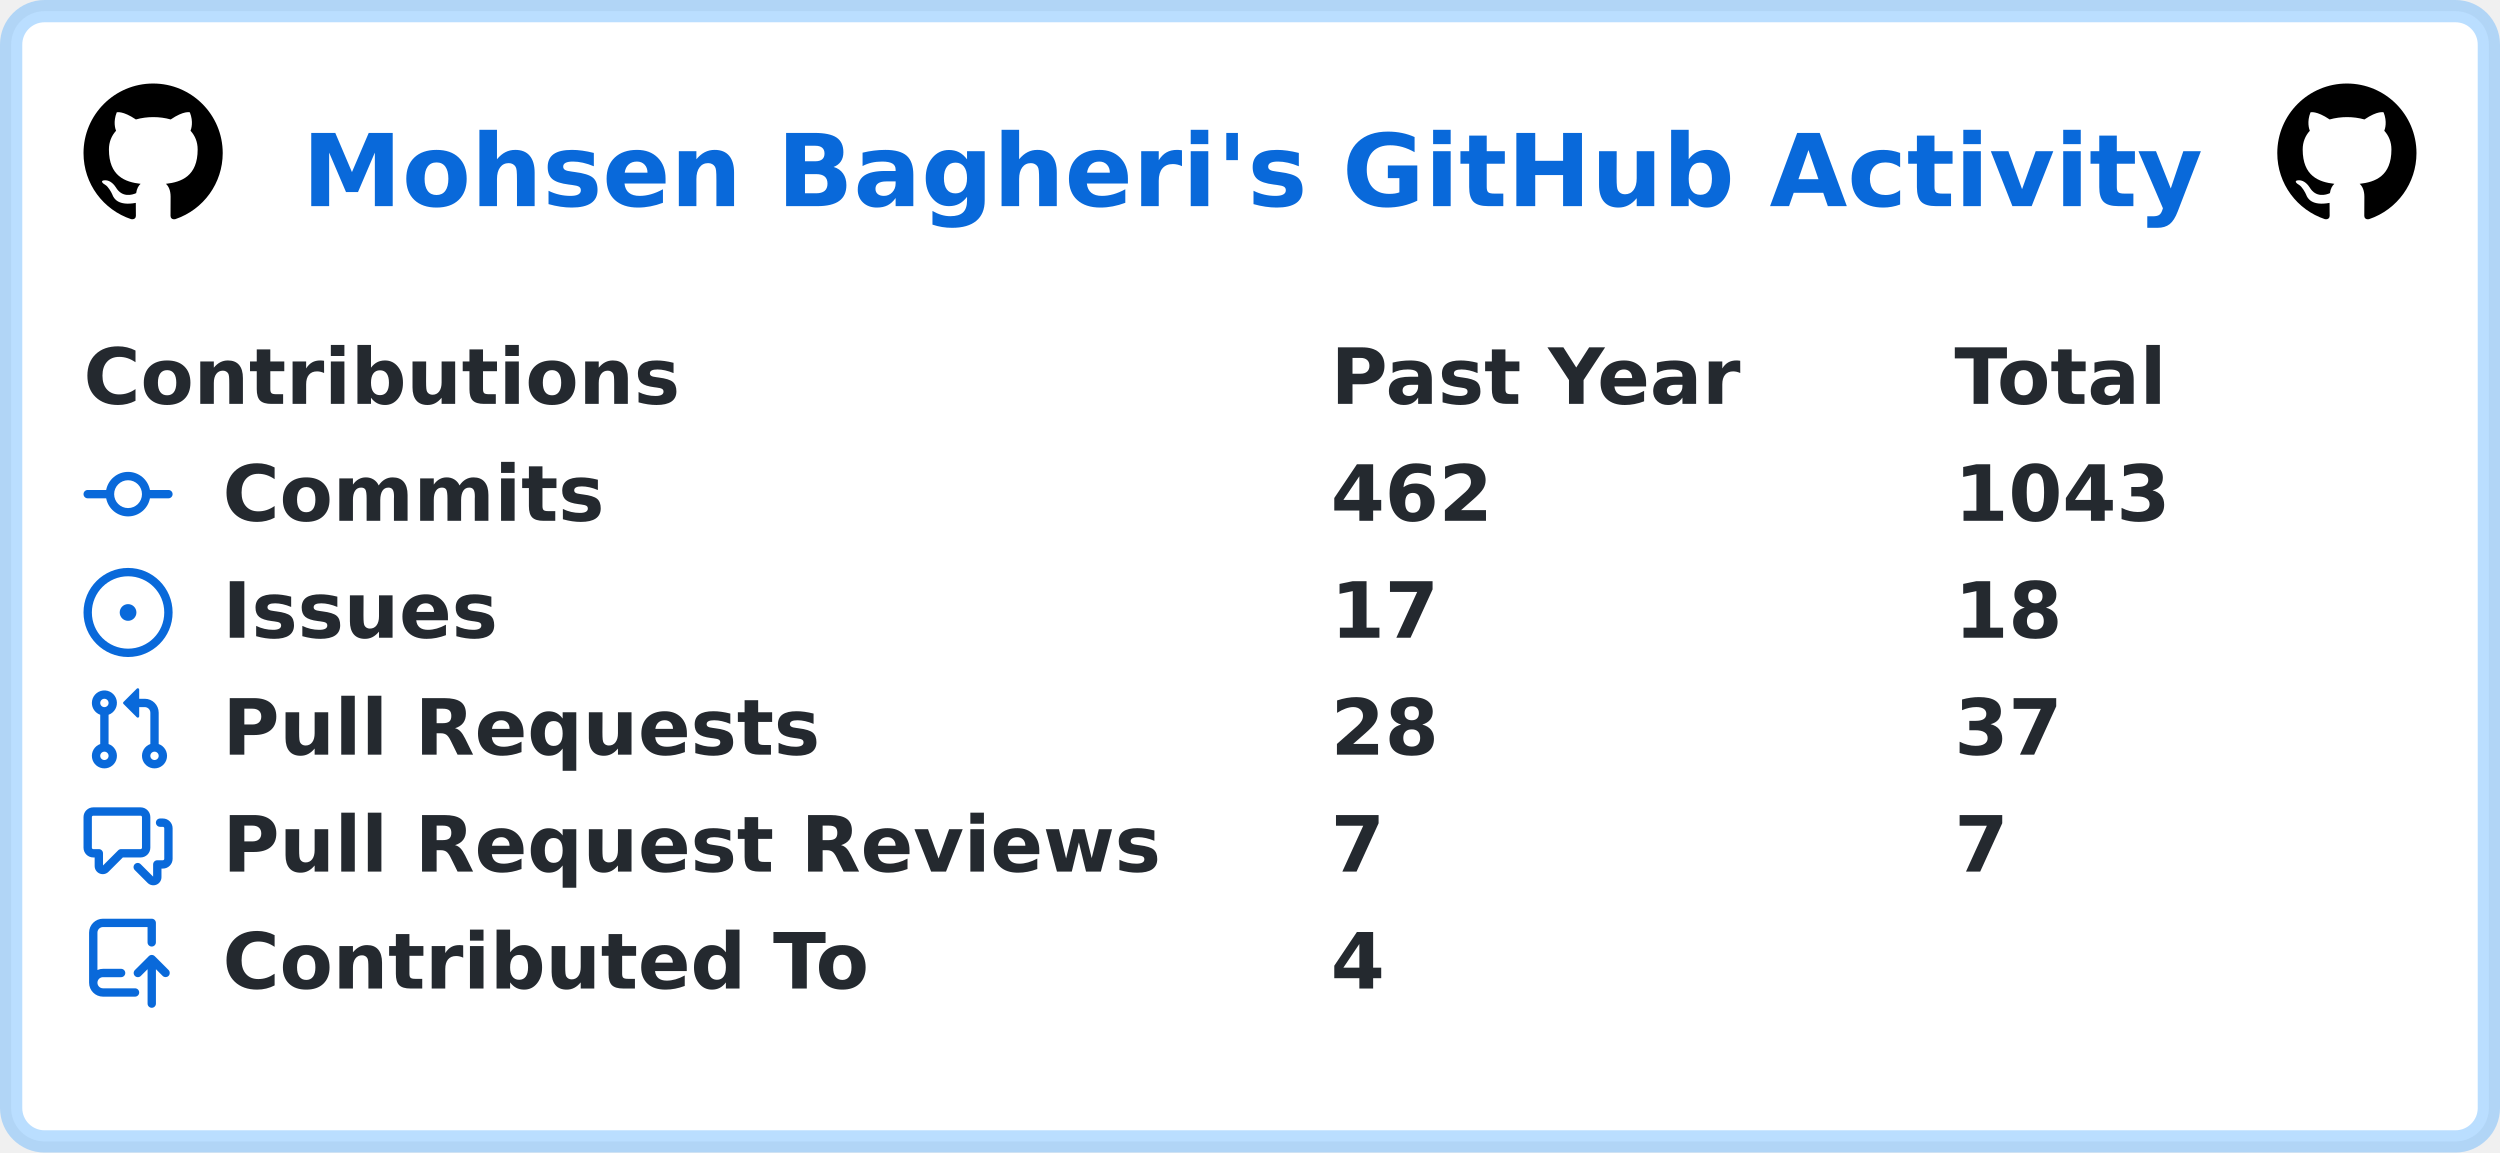
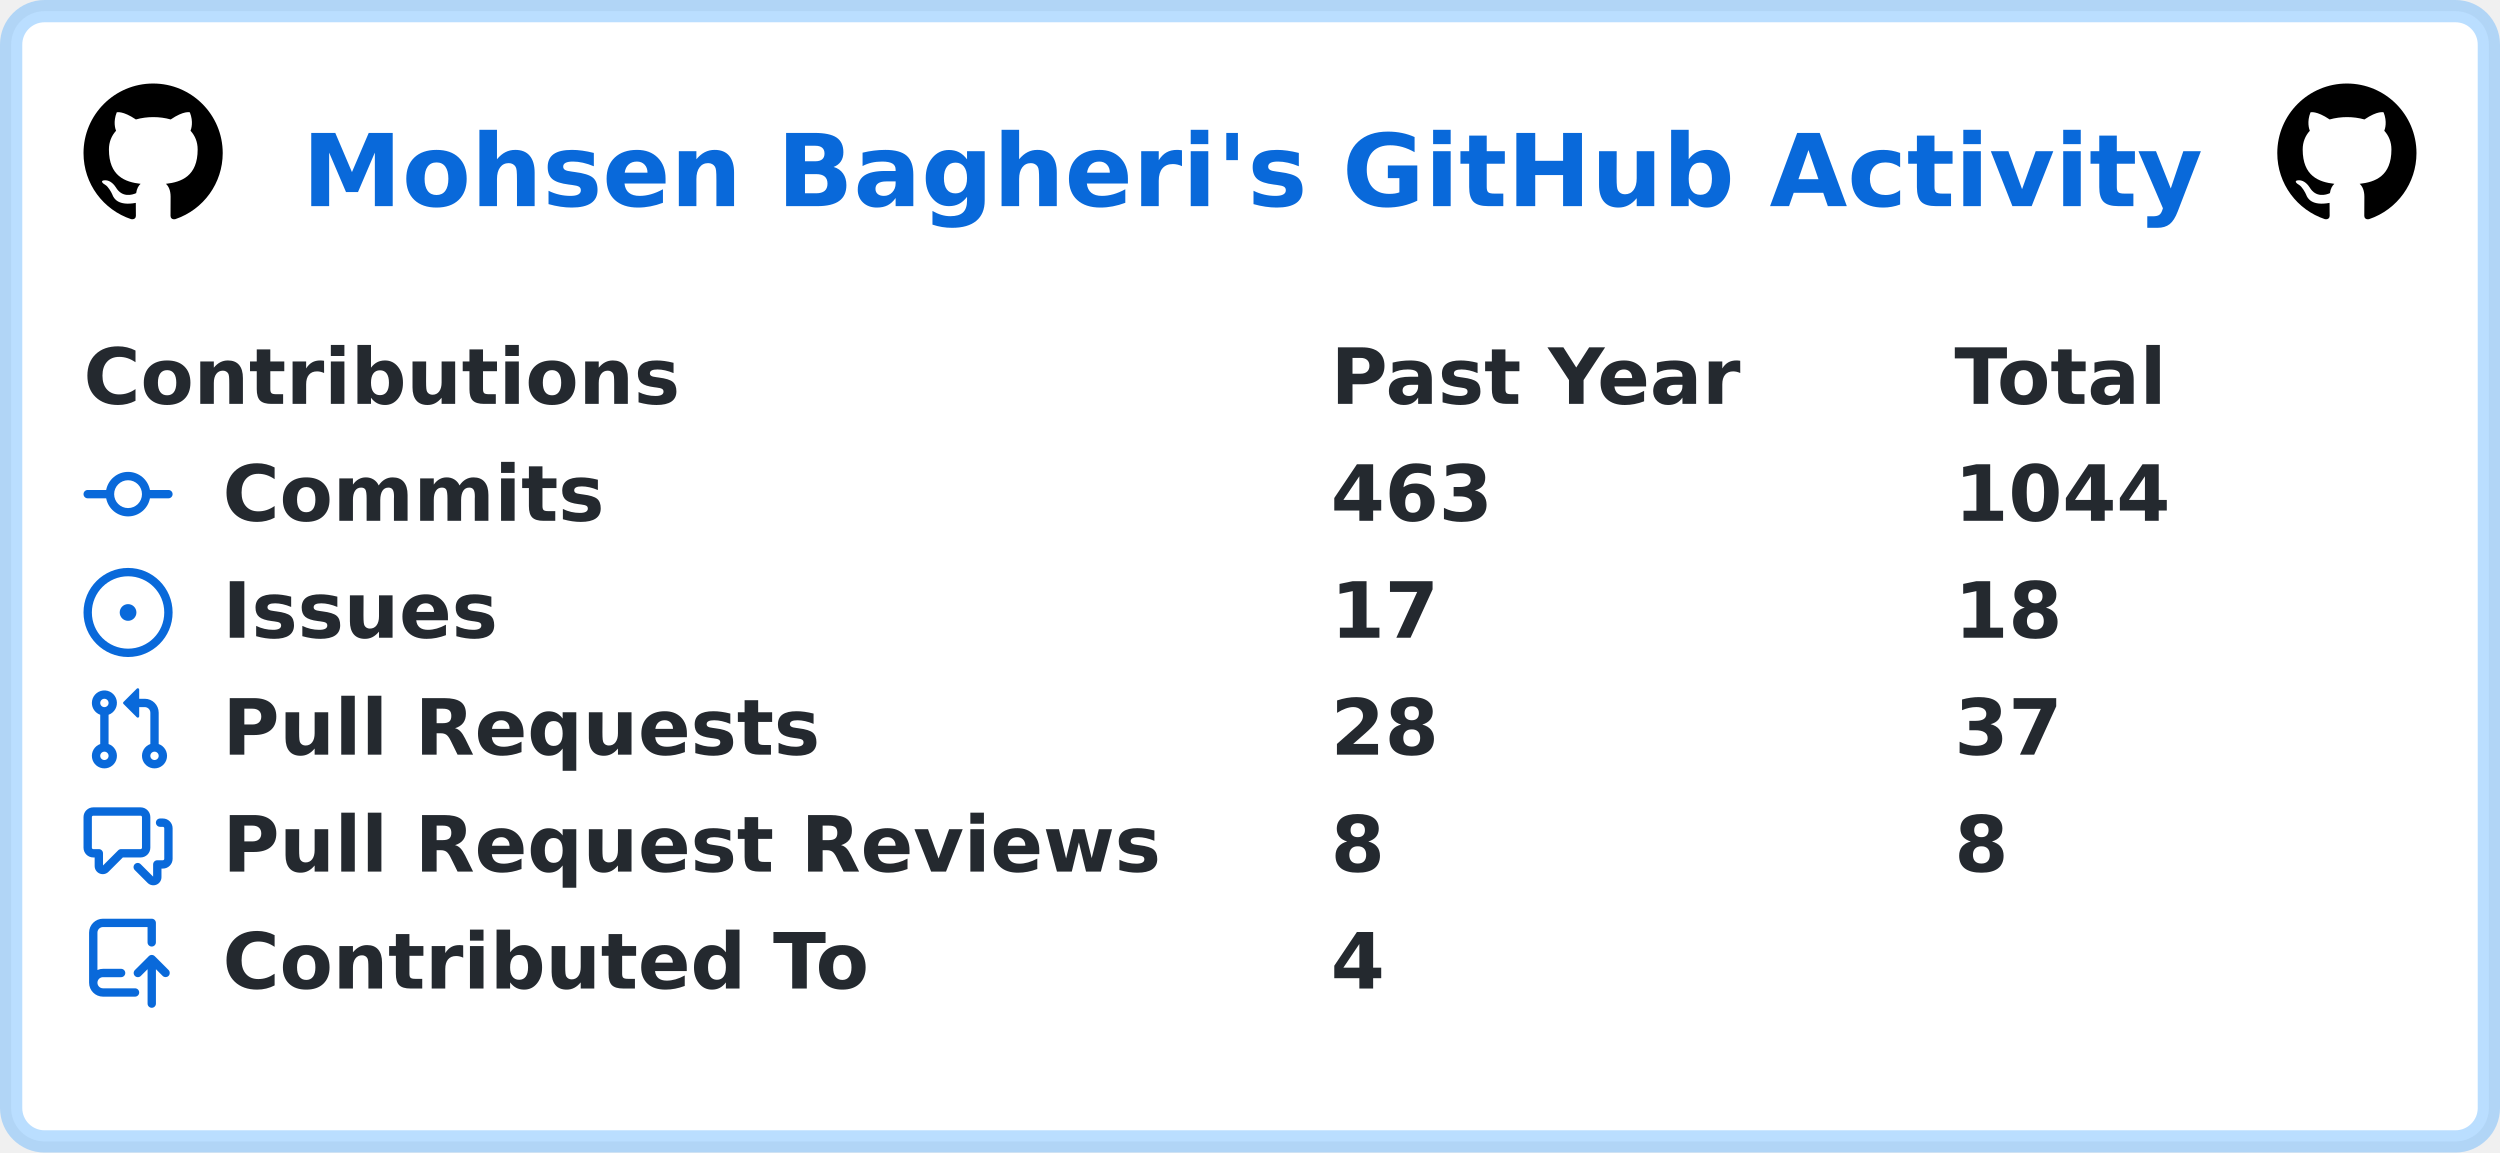
<svg xmlns="http://www.w3.org/2000/svg" width="449" height="207" viewBox="0 0 449 207" lang="en" xml:lang="en">
  <rect x="2" y="2" stroke-width="4" rx="6" width="445" height="203" stroke="rgba(84,174,255,0.4)" fill="#ffffff" />
  <g font-weight="600" font-size="110pt" font-family="Verdana,Geneva,DejaVu Sans,sans-serif" text-rendering="geometricPrecision">
    <text x="441" y="301" lengthAdjust="spacingAndGlyphs" textLength="2760" transform="scale(0.123)" fill="#0969da">Mohsen Bagheri's GitHub Activity</text>
    <svg x="15" y="15" width="25" height="25" viewBox="0 0 16 16">
      <path fill="#000000" fill-rule="evenodd" d="M8 0C3.58 0 0 3.58 0 8c0 3.54 2.29 6.53 5.47 7.59.4.07.55-.17.55-.38 0-.19-.01-.82-.01-1.49-2.01.37-2.53-.49-2.69-.94-.09-.23-.48-.94-.82-1.13-.28-.15-.68-.52-.01-.53.63-.01 1.08.58 1.23.82.72 1.21 1.87.87 2.33.66.07-.52.28-.87.51-1.07-1.78-.2-3.64-.89-3.64-3.95 0-.87.31-1.59.82-2.15-.08-.2-.36-1.02.08-2.12 0 0 .67-.21 2.2.82.64-.18 1.32-.27 2-.27.68 0 1.36.09 2 .27 1.53-1.04 2.2-.82 2.2-.82.44 1.1.16 1.92.08 2.12.51.56.82 1.27.82 2.15 0 3.07-1.87 3.75-3.65 3.95.29.25.54.73.54 1.48 0 1.07-.01 1.93-.01 2.2 0 .21.15.46.55.38A8.013 8.013 0 0016 8c0-4.42-3.58-8-8-8z" />
    </svg>
    <svg x="409" y="15" width="25" height="25" viewBox="0 0 16 16">
      <path fill="#000000" fill-rule="evenodd" d="M8 0C3.58 0 0 3.58 0 8c0 3.54 2.29 6.53 5.47 7.59.4.07.55-.17.55-.38 0-.19-.01-.82-.01-1.49-2.01.37-2.53-.49-2.69-.94-.09-.23-.48-.94-.82-1.13-.28-.15-.68-.52-.01-.53.63-.01 1.08.58 1.23.82.72 1.21 1.87.87 2.33.66.07-.52.28-.87.51-1.07-1.78-.2-3.64-.89-3.64-3.95 0-.87.31-1.59.82-2.15-.08-.2-.36-1.02.08-2.12 0 0 .67-.21 2.2.82.64-.18 1.32-.27 2-.27.68 0 1.36.09 2 .27 1.53-1.04 2.2-.82 2.2-.82.44 1.1.16 1.92.08 2.12.51.56.82 1.27.82 2.15 0 3.07-1.87 3.75-3.65 3.95.29.25.54.73.54 1.48 0 1.07-.01 1.93-.01 2.2 0 .21.15.46.55.38A8.013 8.013 0 0016 8c0-4.42-3.58-8-8-8z" />
    </svg>
    <g transform="translate(0, 60)" fill="#24292f">
      <g transform="translate(15, 0)">
        <g transform="scale(0.095)">
          <text x="0" y="132" textLength="1112" lengthAdjust="spacingAndGlyphs">Contributions</text>
          <text x="2358" y="132" textLength="774" lengthAdjust="spacingAndGlyphs">Past Year</text>
          <text x="3537" y="132" textLength="414" lengthAdjust="spacingAndGlyphs">Total</text>
        </g>
      </g>
      <g transform="translate(15, 21)">
        <path fill="#0969da" fill-rule="evenodd" d="M10.5 7.75a2.5 2.5 0 11-5 0 2.5 2.5 0 015 0zm1.43.75a4.002 4.002 0 01-7.86 0H.75a.75.75 0 110-1.5h3.32a4.001 4.001 0 017.86 0h3.32a.75.75 0 110 1.5h-3.32z" />
        <g transform="scale(0.095)">
          <text lengthAdjust="spacingAndGlyphs" textLength="734" x="263" y="132">Commits</text>
-           <text lengthAdjust="spacingAndGlyphs" textLength="315" x="2358" y="132">462</text>
-           <text lengthAdjust="spacingAndGlyphs" textLength="420" x="3537" y="132">1043</text>
+           <text lengthAdjust="spacingAndGlyphs" textLength="315" x="2358" y="132">463</text>
+           <text lengthAdjust="spacingAndGlyphs" textLength="420" x="3537" y="132">1044</text>
        </g>
      </g>
      <g transform="translate(15, 42)">
        <path fill="#0969da" d="M8 9.5a1.5 1.5 0 100-3 1.5 1.5 0 000 3z" />
        <path fill="#0969da" fill-rule="evenodd" d="M8 0a8 8 0 100 16A8 8 0 008 0zM1.5 8a6.5 6.5 0 1113 0 6.5 6.5 0 01-13 0z" />
        <g transform="scale(0.095)">
          <text lengthAdjust="spacingAndGlyphs" textLength="512" x="263" y="132">Issues</text>
          <text lengthAdjust="spacingAndGlyphs" textLength="210" x="2358" y="132">17</text>
          <text lengthAdjust="spacingAndGlyphs" textLength="210" x="3537" y="132">18</text>
        </g>
      </g>
      <g transform="translate(15, 63)">
        <path fill="#0969da" fill-rule="evenodd" d="M7.177 3.073L9.573.677A.25.25 0 0110 .854v4.792a.25.25 0 01-.427.177L7.177 3.427a.25.25 0 010-.354zM3.75 2.5a.75.75 0 100 1.5.75.75 0 000-1.5zm-2.25.75a2.25 2.25 0 113 2.122v5.256a2.251 2.251 0 11-1.5 0V5.372A2.25 2.25 0 011.5 3.25zM11 2.5h-1V4h1a1 1 0 011 1v5.628a2.251 2.251 0 101.5 0V5A2.5 2.5 0 0011 2.5zm1 10.25a.75.75 0 111.5 0 .75.75 0 01-1.5 0zM3.75 12a.75.75 0 100 1.5.75.75 0 000-1.5z" />
        <g transform="scale(0.095)">
          <text lengthAdjust="spacingAndGlyphs" textLength="1113" x="263" y="132">Pull Requests</text>
          <text lengthAdjust="spacingAndGlyphs" textLength="210" x="2358" y="132">28</text>
          <text lengthAdjust="spacingAndGlyphs" textLength="210" x="3537" y="132">37</text>
        </g>
      </g>
      <g transform="translate(15, 84)">
        <path fill="#0969da" fill-rule="evenodd" d="M1.5 2.75a.25.25 0 01.25-.25h8.5a.25.25 0 01.25.25v5.5a.25.25 0 01-.25.25h-3.5a.75.75 0 00-.53.22L3.5 11.44V9.25a.75.75 0 00-.75-.75h-1a.25.25 0 01-.25-.25v-5.5zM1.75 1A1.75 1.75 0 000 2.75v5.5C0 9.216.784 10 1.75 10H2v1.543a1.457 1.457 0 002.487 1.03L7.061 10h3.189A1.75 1.75 0 0012 8.25v-5.5A1.75 1.75 0 0010.25 1h-8.5zM14.5 4.75a.25.25 0 00-.25-.25h-.5a.75.75 0 110-1.5h.5c.966 0 1.75.784 1.75 1.75v5.5A1.75 1.75 0 0114.25 12H14v1.543a1.457 1.457 0 01-2.487 1.03L9.22 12.28a.75.75 0 111.06-1.06l2.22 2.22v-2.19a.75.75 0 01.75-.75h1a.25.25 0 00.25-.25v-5.5z" />
        <g transform="scale(0.095)">
          <text lengthAdjust="spacingAndGlyphs" textLength="1762" x="263" y="132">Pull Request Reviews</text>
-           <text lengthAdjust="spacingAndGlyphs" textLength="105" x="2358" y="132">7</text>
-           <text lengthAdjust="spacingAndGlyphs" textLength="105" x="3537" y="132">7</text>
+           <text lengthAdjust="spacingAndGlyphs" textLength="105" x="2358" y="132">8</text>
+           <text lengthAdjust="spacingAndGlyphs" textLength="105" x="3537" y="132">8</text>
        </g>
      </g>
      <g transform="translate(15, 105)">
        <path fill="#0969da" fill-rule="evenodd" d="M1 2.5A2.5 2.5 0 013.5 0h8.75a.75.75 0 01.75.75v3.5a.75.75 0 01-1.5 0V1.5h-8a1 1 0 00-1 1v6.708A2.492 2.492 0 013.5 9h3.25a.75.75 0 010 1.5H3.5a1 1 0 100 2h5.75a.75.75 0 010 1.5H3.5A2.5 2.5 0 011 11.5v-9zm13.23 7.79a.75.75 0 001.06-1.06l-2.505-2.505a.75.75 0 00-1.06 0L9.22 9.229a.75.75 0 001.06 1.061l1.225-1.224v6.184a.75.75 0 001.5 0V9.066l1.224 1.224z" />
        <g transform="scale(0.095)">
          <text lengthAdjust="spacingAndGlyphs" textLength="1234" x="263" y="132">Contributed To</text>
          <text lengthAdjust="spacingAndGlyphs" textLength="105" x="2358" y="132">4</text>
        </g>
      </g>
    </g>
  </g>
</svg>
